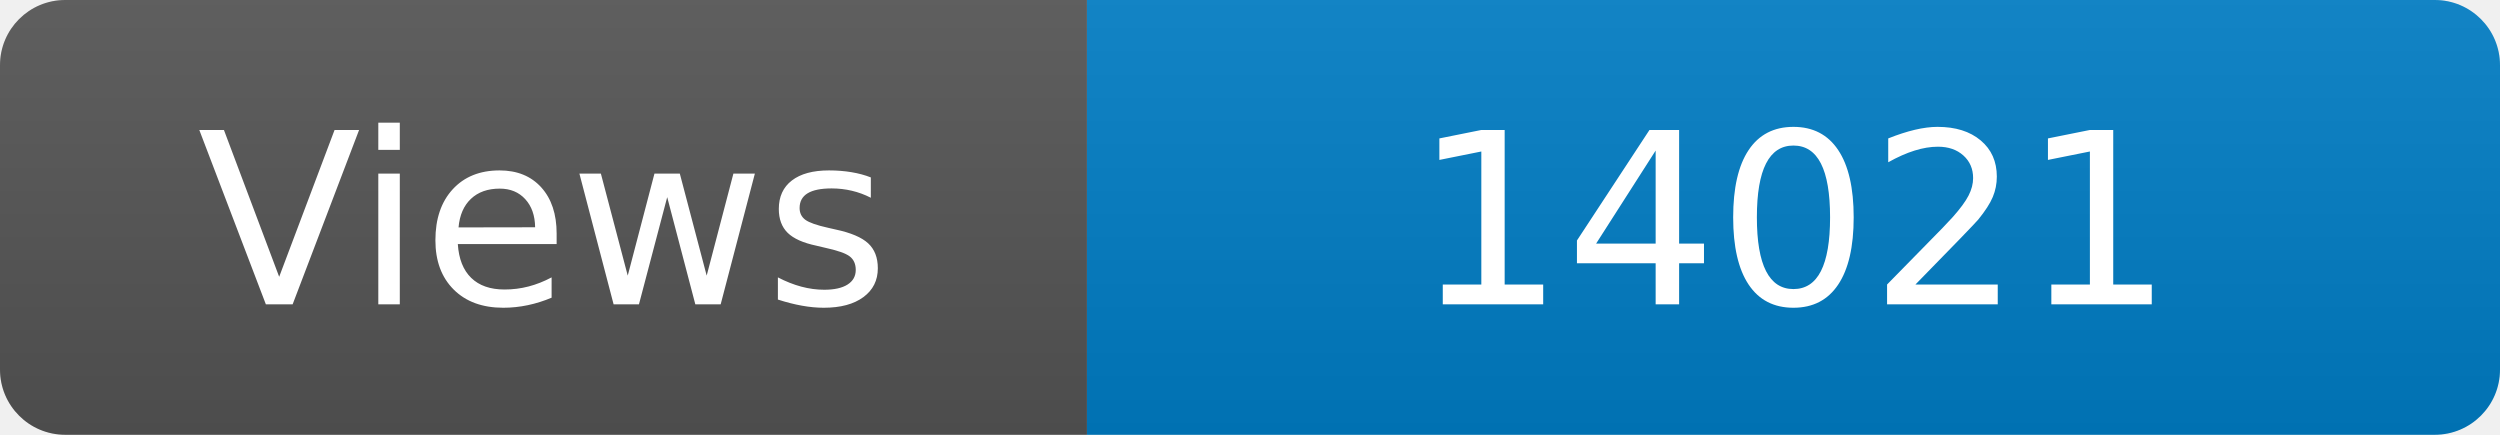
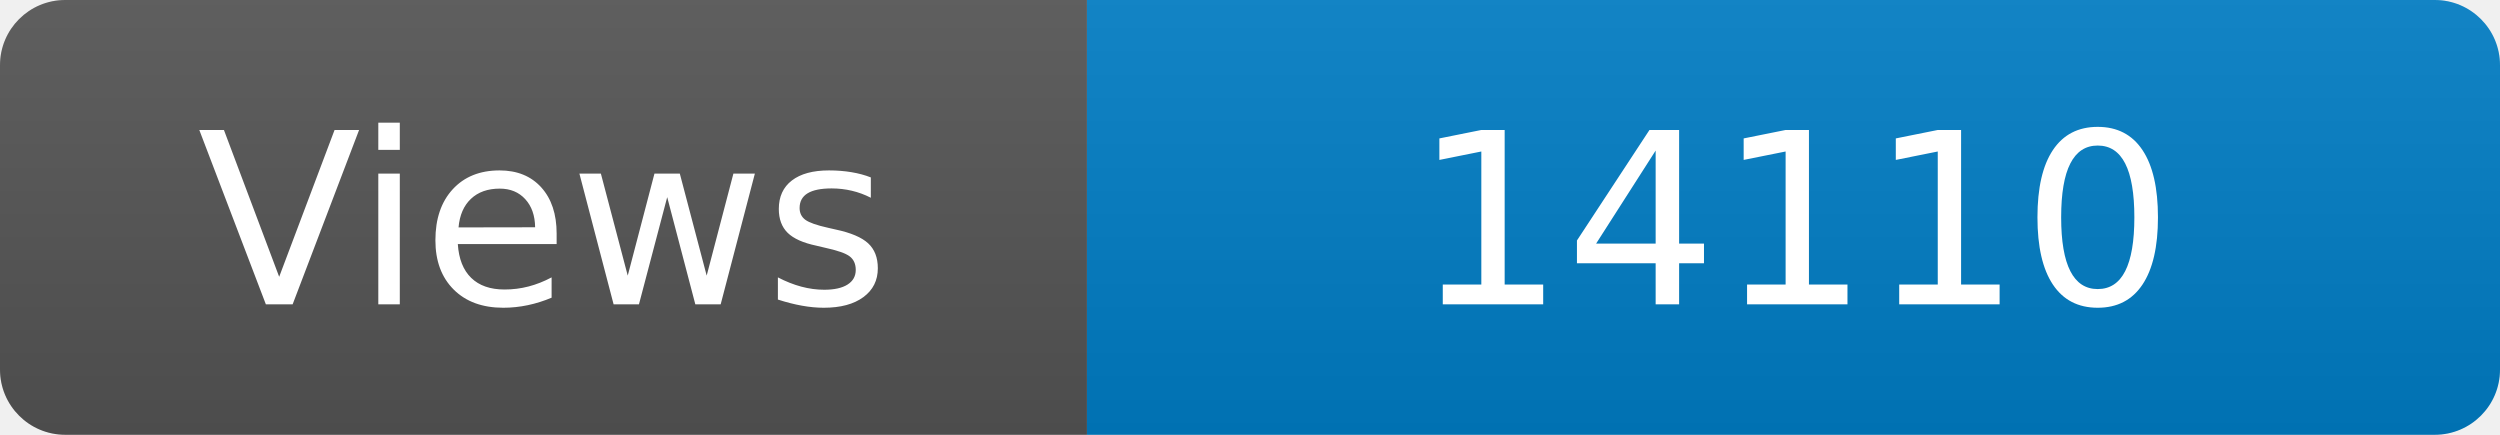
<svg xmlns="http://www.w3.org/2000/svg" width="115" height="20" role="img" aria-label="Maintained?: yes">
  <linearGradient id="s" x2="0" y2="100%">
    <stop offset="0" stop-color="#bbb" stop-opacity=".1" />
    <stop offset="1" stop-opacity=".1" />
  </linearGradient>
  <clipPath id="r">
    <rect width="115" height="20" rx="3" fill="#fff" />
  </clipPath>
  <g clip-path="url(#r)">
    <rect width="50" height="20" fill="#555" />
    <rect x="50" width="160" height="20" fill="#007ec6" />
    <rect width="115" height="20" fill="url(#s)" />
  </g>
  <g fill="#fff" text-anchor="middle" font-family="Verdana,Geneva,DejaVu Sans,sans-serif" font-size="110">
    <text x="250" y="140" transform="scale(.1)" fill="#fff">Views</text>
-     <text x="825" y="140" transform="scale(.1)" fill="#fff">14021</text>
+     <text x="825" y="140" transform="scale(.1)" fill="#fff">14110</text>
  </g>
</svg>
